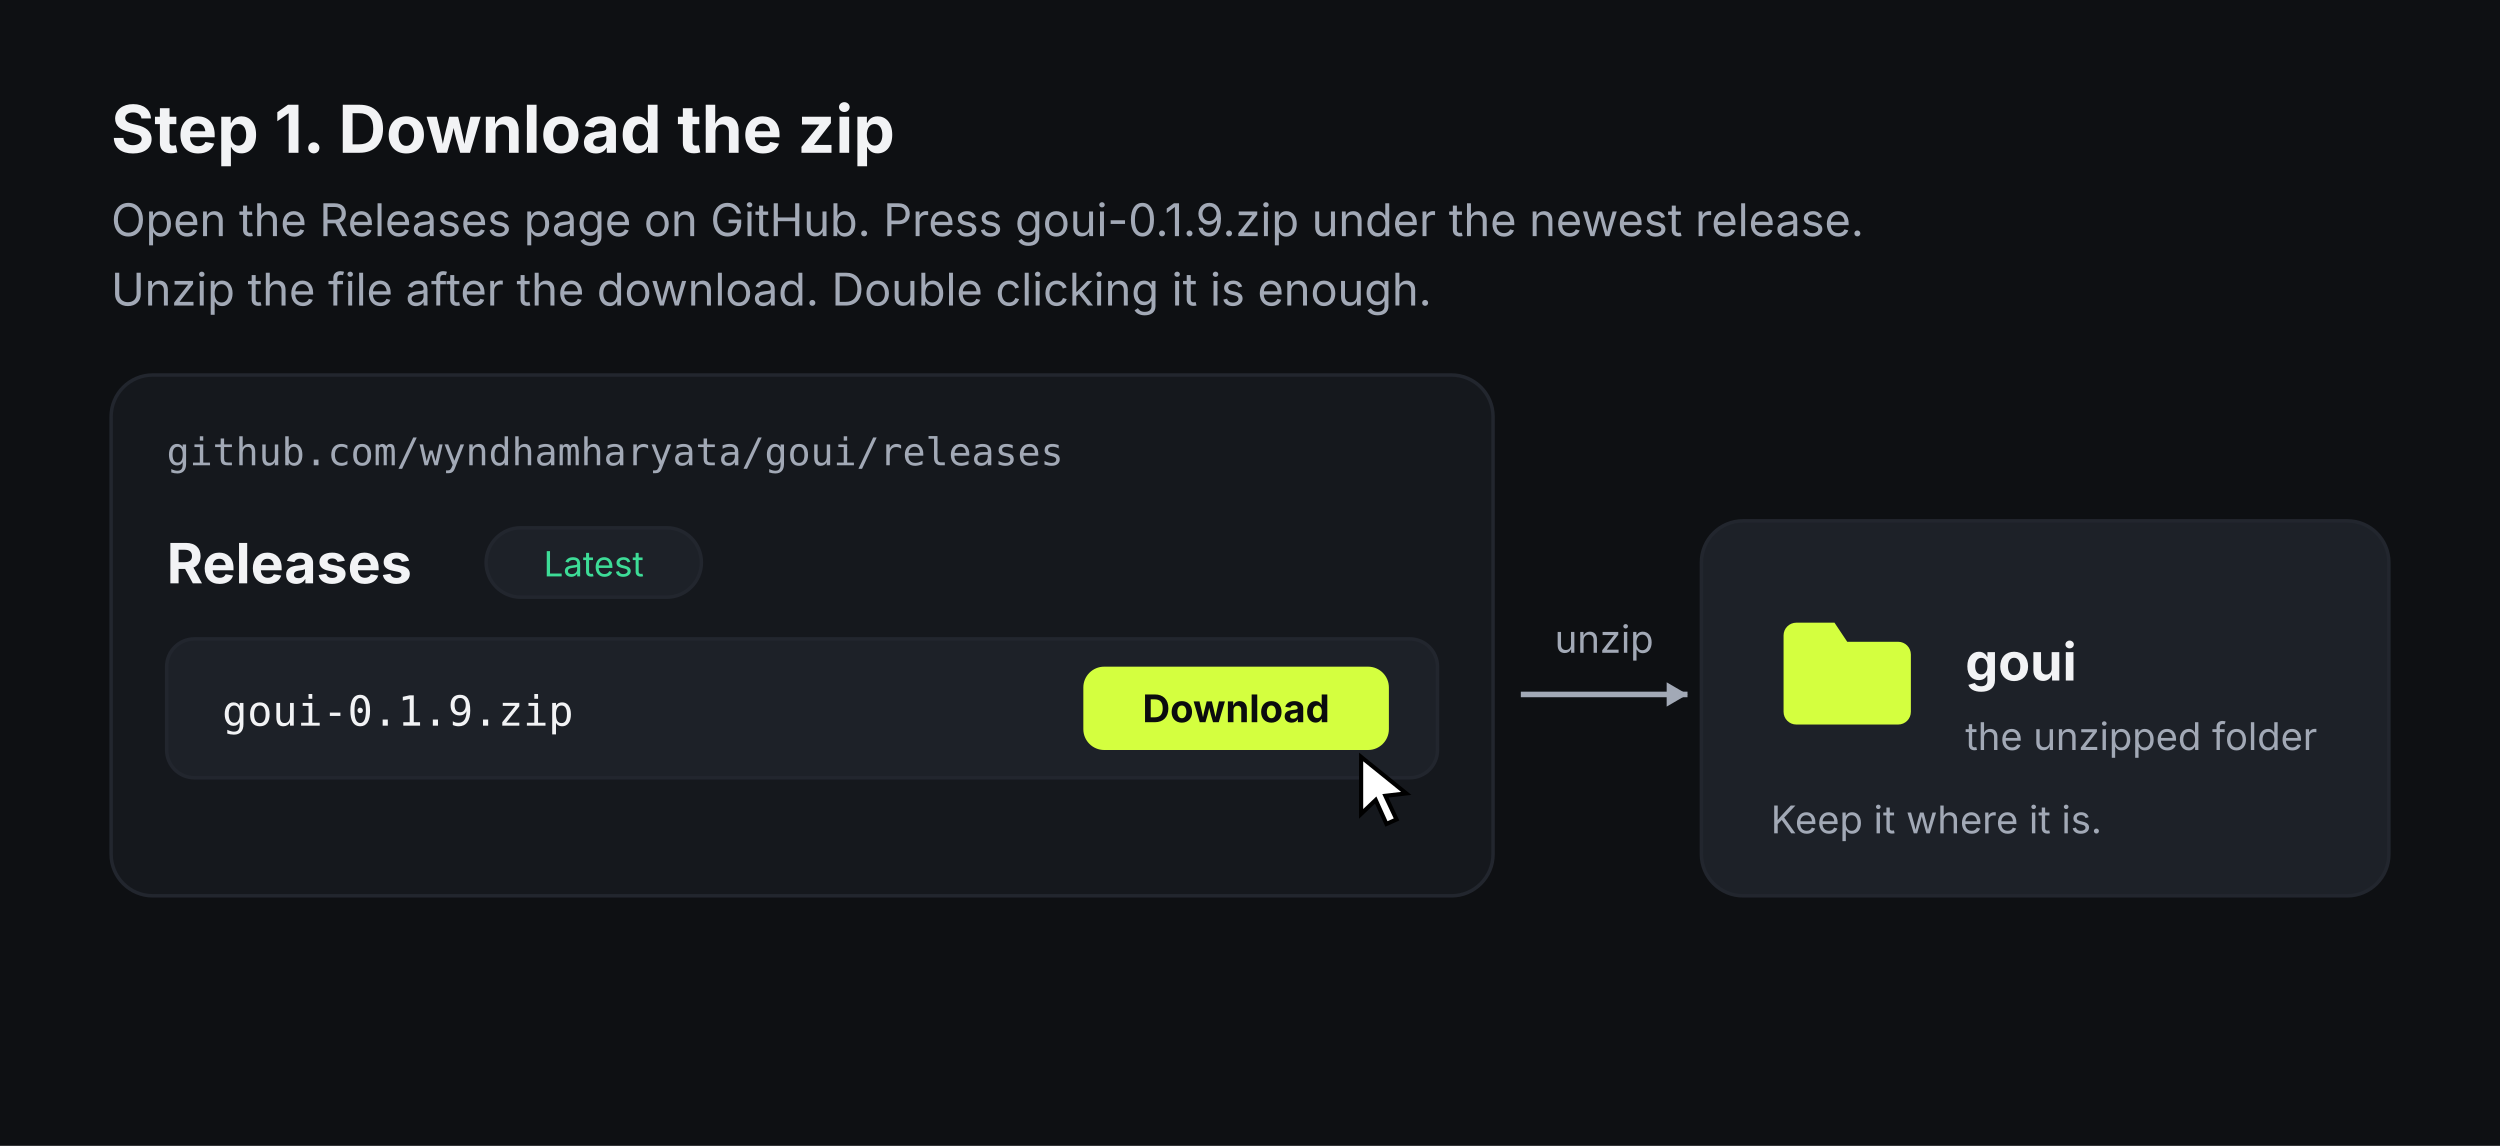
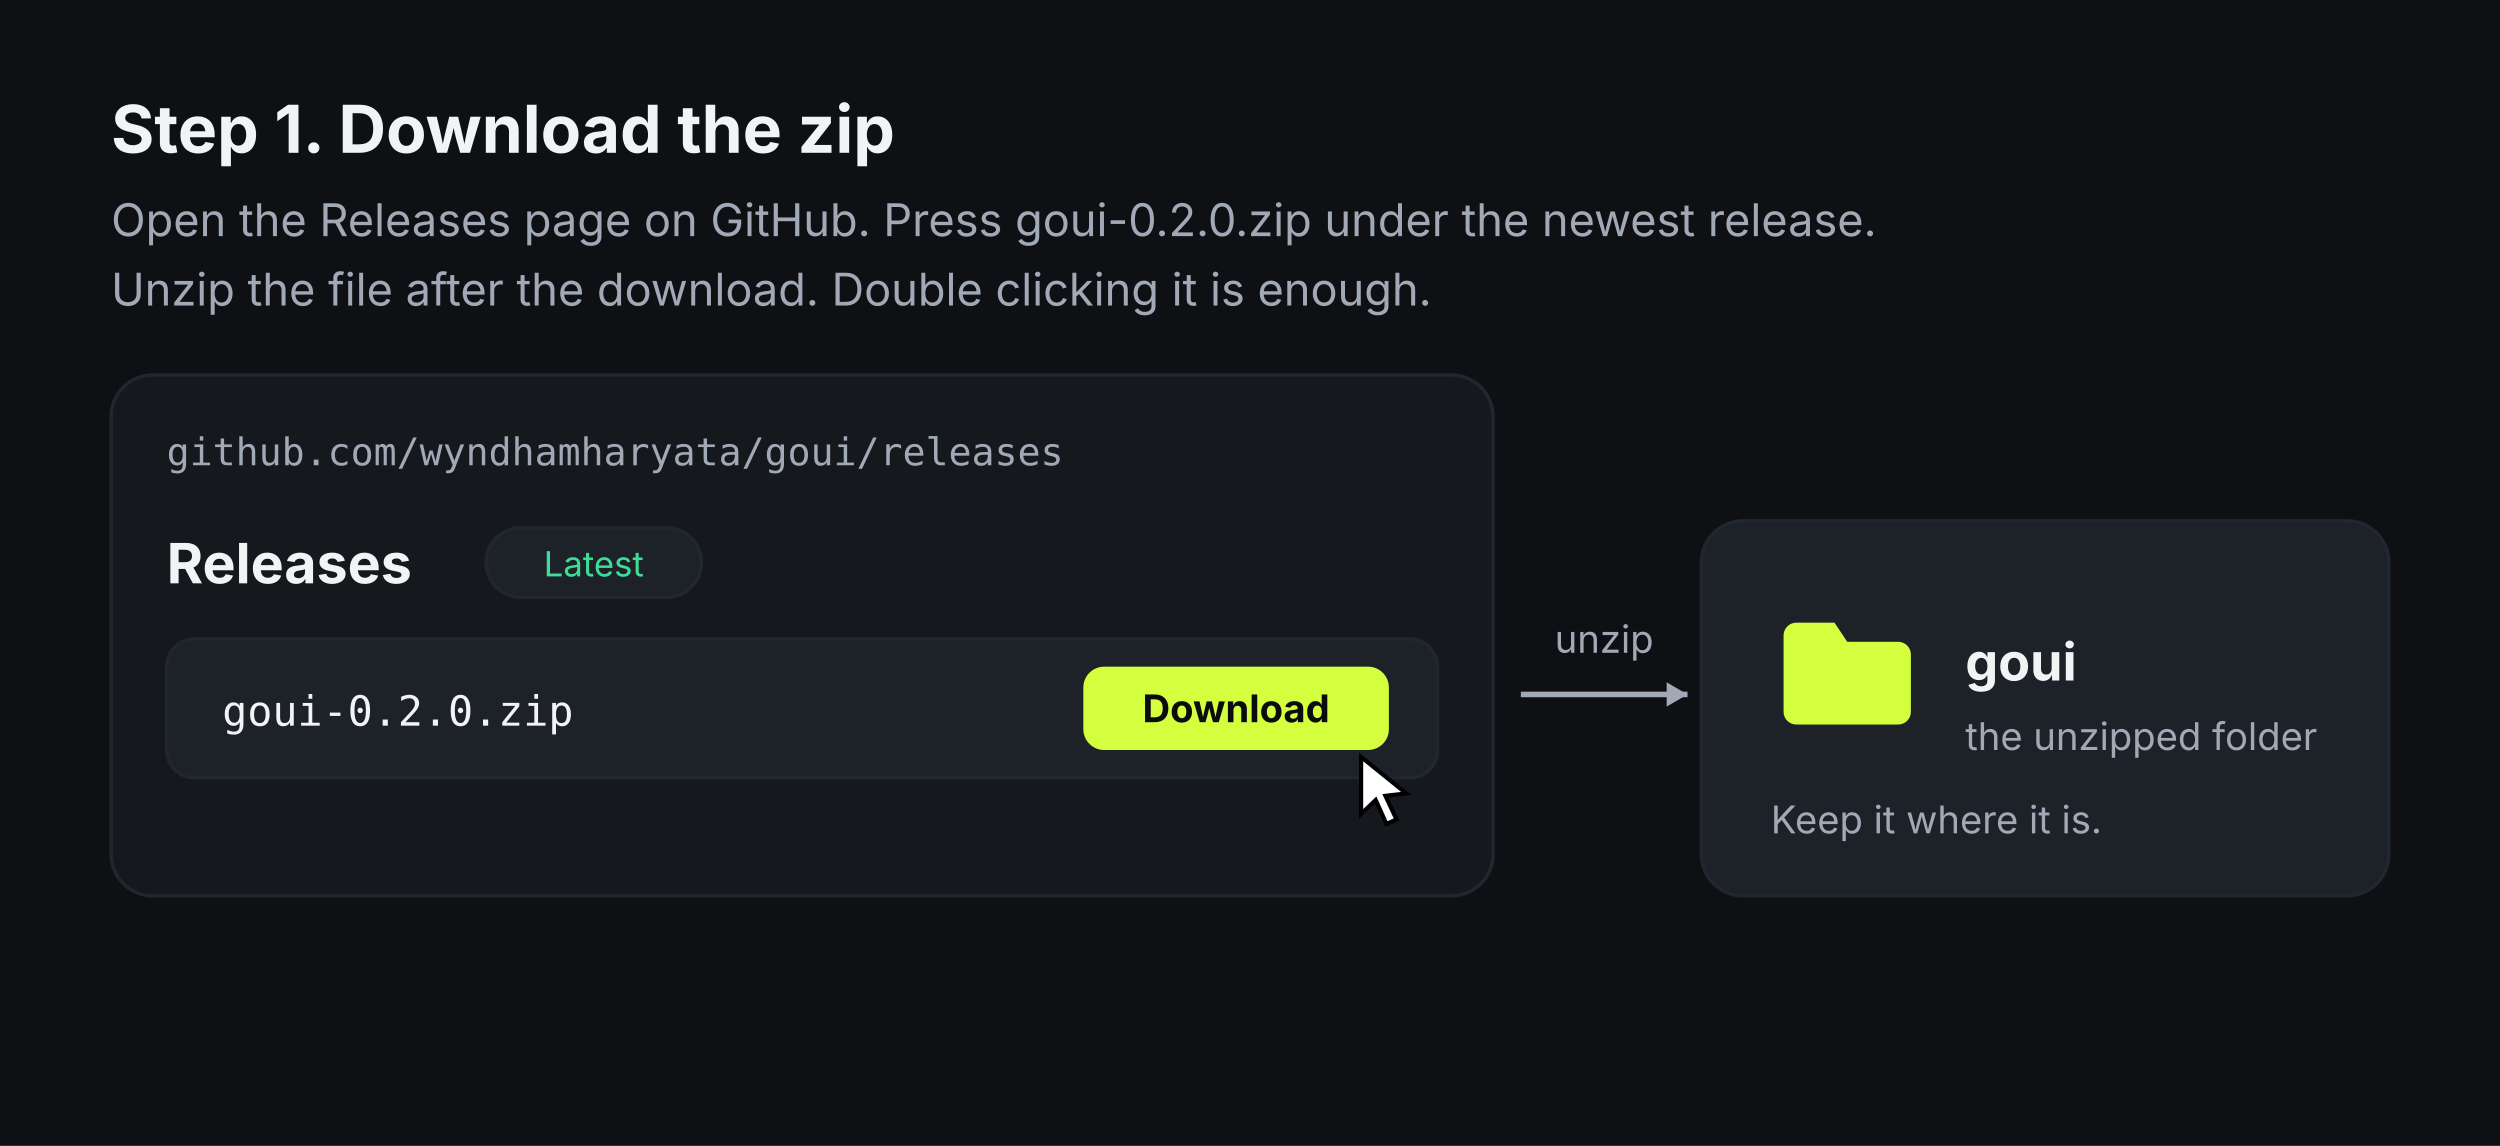
<svg xmlns="http://www.w3.org/2000/svg" width="720" height="330" viewBox="0 0 720 330" role="img">
  <defs />
  <rect width="720" height="330" fill="#0e1013" />
  <text x="32" y="44" font-family="-apple-system, BlinkMacSystemFont, 'Inter', 'Helvetica Neue', 'Segoe UI', Roboto, sans-serif" font-size="19" font-weight="700" fill="#f2f3f5" text-anchor="start">Step 1. Download the zip</text>
-   <text x="32" y="68" font-family="-apple-system, BlinkMacSystemFont, 'Inter', 'Helvetica Neue', 'Segoe UI', Roboto, sans-serif" font-size="13" font-weight="400" fill="#a2a9b6" text-anchor="start">Open the Releases page on GitHub. Press goui-0.1.9.zip under the newest release.</text>
+   <text x="32" y="68" font-family="-apple-system, BlinkMacSystemFont, 'Inter', 'Helvetica Neue', 'Segoe UI', Roboto, sans-serif" font-size="13" font-weight="400" fill="#a2a9b6" text-anchor="start">Open the Releases page on GitHub. Press goui-0.2.0.zip under the newest release.</text>
  <text x="32" y="88" font-family="-apple-system, BlinkMacSystemFont, 'Inter', 'Helvetica Neue', 'Segoe UI', Roboto, sans-serif" font-size="13" font-weight="400" fill="#a2a9b6" text-anchor="start">Unzip the file after the download. Double clicking it is enough.</text>
  <rect x="32" y="108" width="398" height="150" rx="12" fill="#15181d" stroke="#22262e" stroke-width="1" />
  <text x="48" y="134" font-family="'SF Mono', Menlo, Consolas, monospace" font-size="11" font-weight="400" fill="#a2a9b6" text-anchor="start">github.com/wyndhamharyata/goui/releases</text>
  <text x="48" y="168" font-family="-apple-system, BlinkMacSystemFont, 'Inter', 'Helvetica Neue', 'Segoe UI', Roboto, sans-serif" font-size="16" font-weight="700" fill="#f2f3f5" text-anchor="start">Releases</text>
  <rect x="140" y="152" width="62" height="20" rx="10" fill="#1d2128" stroke="#22262e" stroke-width="1" />
  <text x="171" y="166" font-family="-apple-system, BlinkMacSystemFont, 'Inter', 'Helvetica Neue', 'Segoe UI', Roboto, sans-serif" font-size="10" font-weight="400" fill="#3ddc97" text-anchor="middle">Latest</text>
  <rect x="48" y="184" width="366" height="40" rx="8" fill="#1d2128" stroke="#22262e" stroke-width="1" />
-   <text x="64" y="209" font-family="'SF Mono', Menlo, Consolas, monospace" font-size="12" font-weight="400" fill="#f2f3f5" text-anchor="start">goui-0.1.9.zip</text>
+   <text x="64" y="209" font-family="'SF Mono', Menlo, Consolas, monospace" font-size="12" font-weight="400" fill="#f2f3f5" text-anchor="start">goui-0.2.0.zip</text>
  <rect x="312" y="192" width="88" height="24" rx="6" fill="#d4ff3f" />
  <text x="356" y="208" font-family="-apple-system, BlinkMacSystemFont, 'Inter', 'Helvetica Neue', 'Segoe UI', Roboto, sans-serif" font-size="11" font-weight="700" fill="#0b0c0e" text-anchor="middle">Download</text>
  <g transform="translate(392 218)">
    <path d="M0 0 l13 10.5 -6 0.7 3.2 6.8 -2.9 1.3 -3.1-6.9 -4.2 4z" fill="#ffffff" stroke="#000000" stroke-width="1.2" />
  </g>
  <path d="M438 200 H486" stroke="#a2a9b6" stroke-width="1.6" fill="none" />
  <path d="M486 200 l-6 -3.5 v7 z" fill="#a2a9b6" />
  <text x="462" y="188" font-family="-apple-system, BlinkMacSystemFont, 'Inter', 'Helvetica Neue', 'Segoe UI', Roboto, sans-serif" font-size="11" font-weight="400" fill="#a2a9b6" text-anchor="middle">unzip</text>
  <rect x="490" y="150" width="198" height="108" rx="12" fill="#1d2128" stroke="#22262e" stroke-width="1" />
  <g transform="translate(510 172) scale(1.833333)">
    <path fill="#d4ff3f" d="M4 4h6l2 3h8a2 2 0 0 1 2 2v9a2 2 0 0 1-2 2H4a2 2 0 0 1-2-2V6a2 2 0 0 1 2-2z" />
  </g>
  <text x="566" y="196" font-family="-apple-system, BlinkMacSystemFont, 'Inter', 'Helvetica Neue', 'Segoe UI', Roboto, sans-serif" font-size="15" font-weight="700" fill="#f2f3f5" text-anchor="start">goui</text>
  <text x="566" y="216" font-family="-apple-system, BlinkMacSystemFont, 'Inter', 'Helvetica Neue', 'Segoe UI', Roboto, sans-serif" font-size="11" font-weight="400" fill="#a2a9b6" text-anchor="start">the unzipped folder</text>
  <text x="510" y="240" font-family="-apple-system, BlinkMacSystemFont, 'Inter', 'Helvetica Neue', 'Segoe UI', Roboto, sans-serif" font-size="11" font-weight="400" fill="#a2a9b6" text-anchor="start">Keep it where it is.</text>
</svg>
